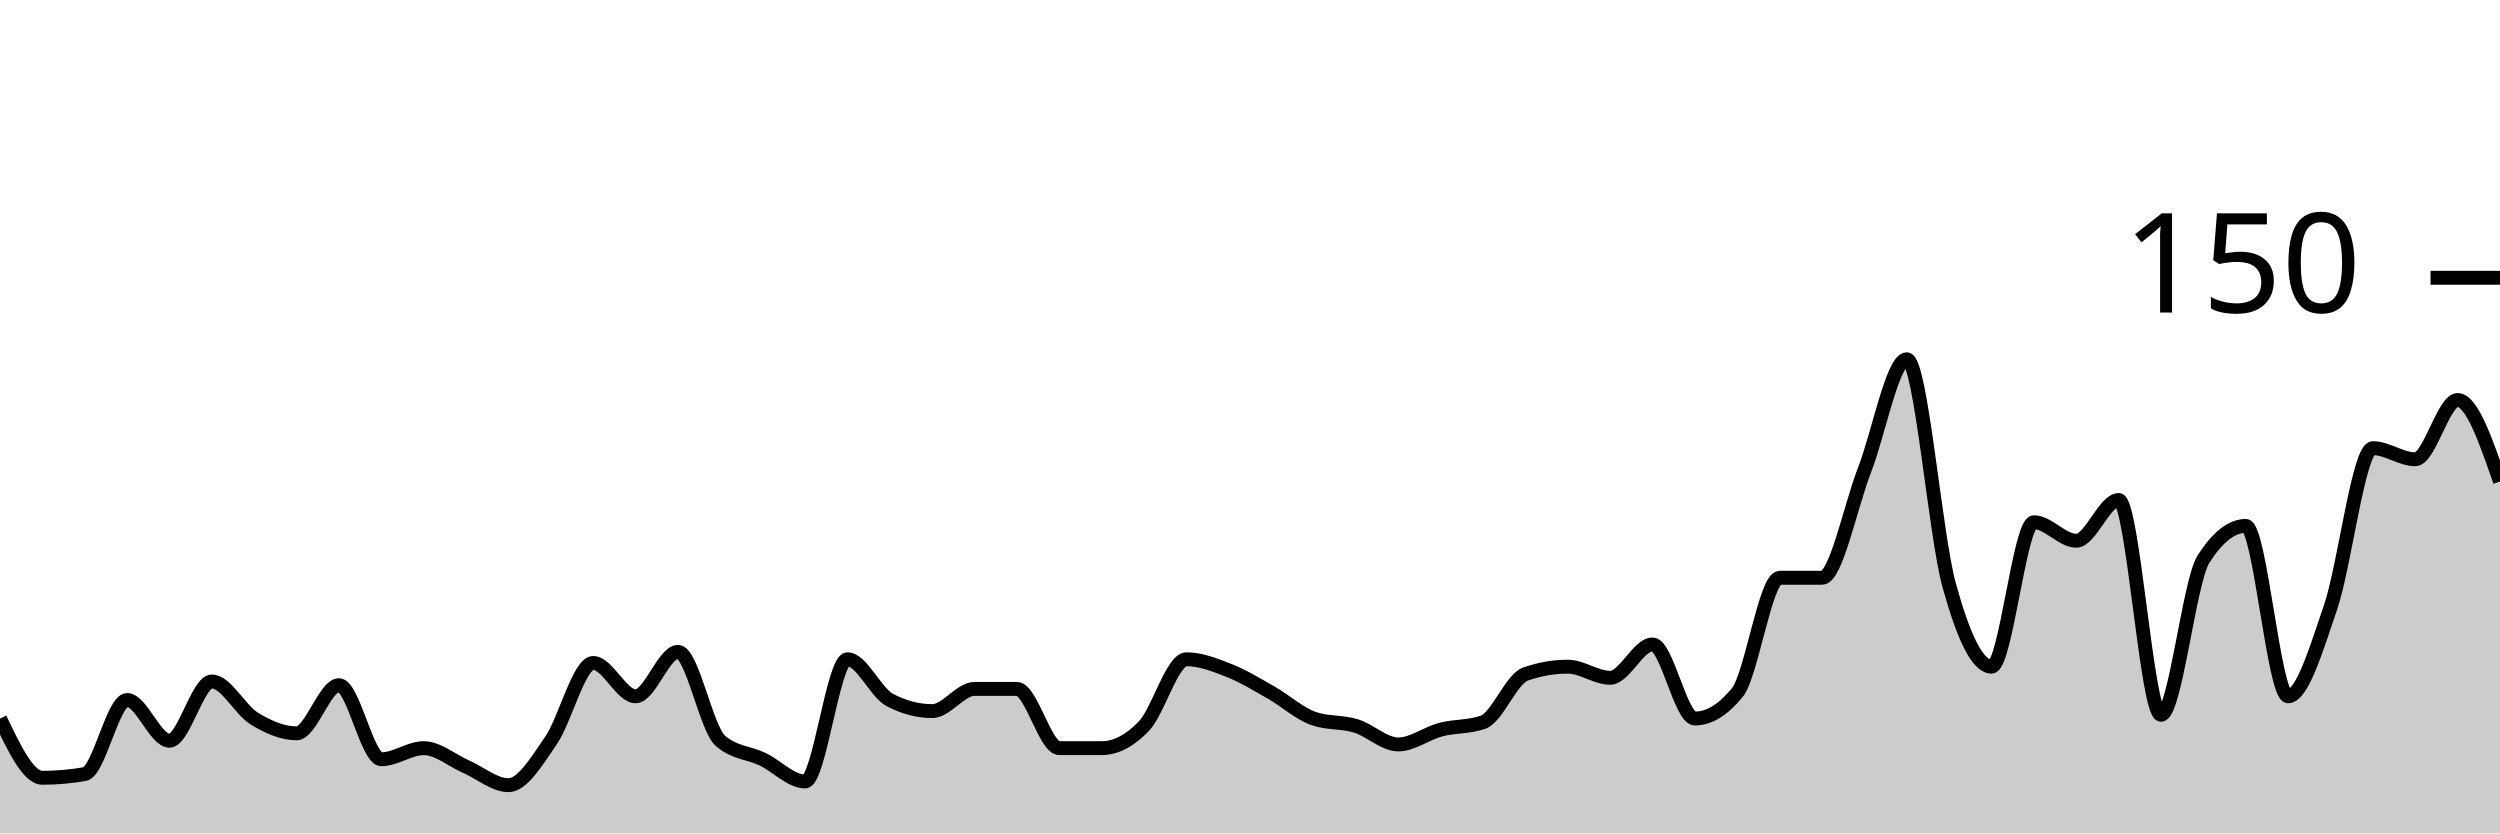
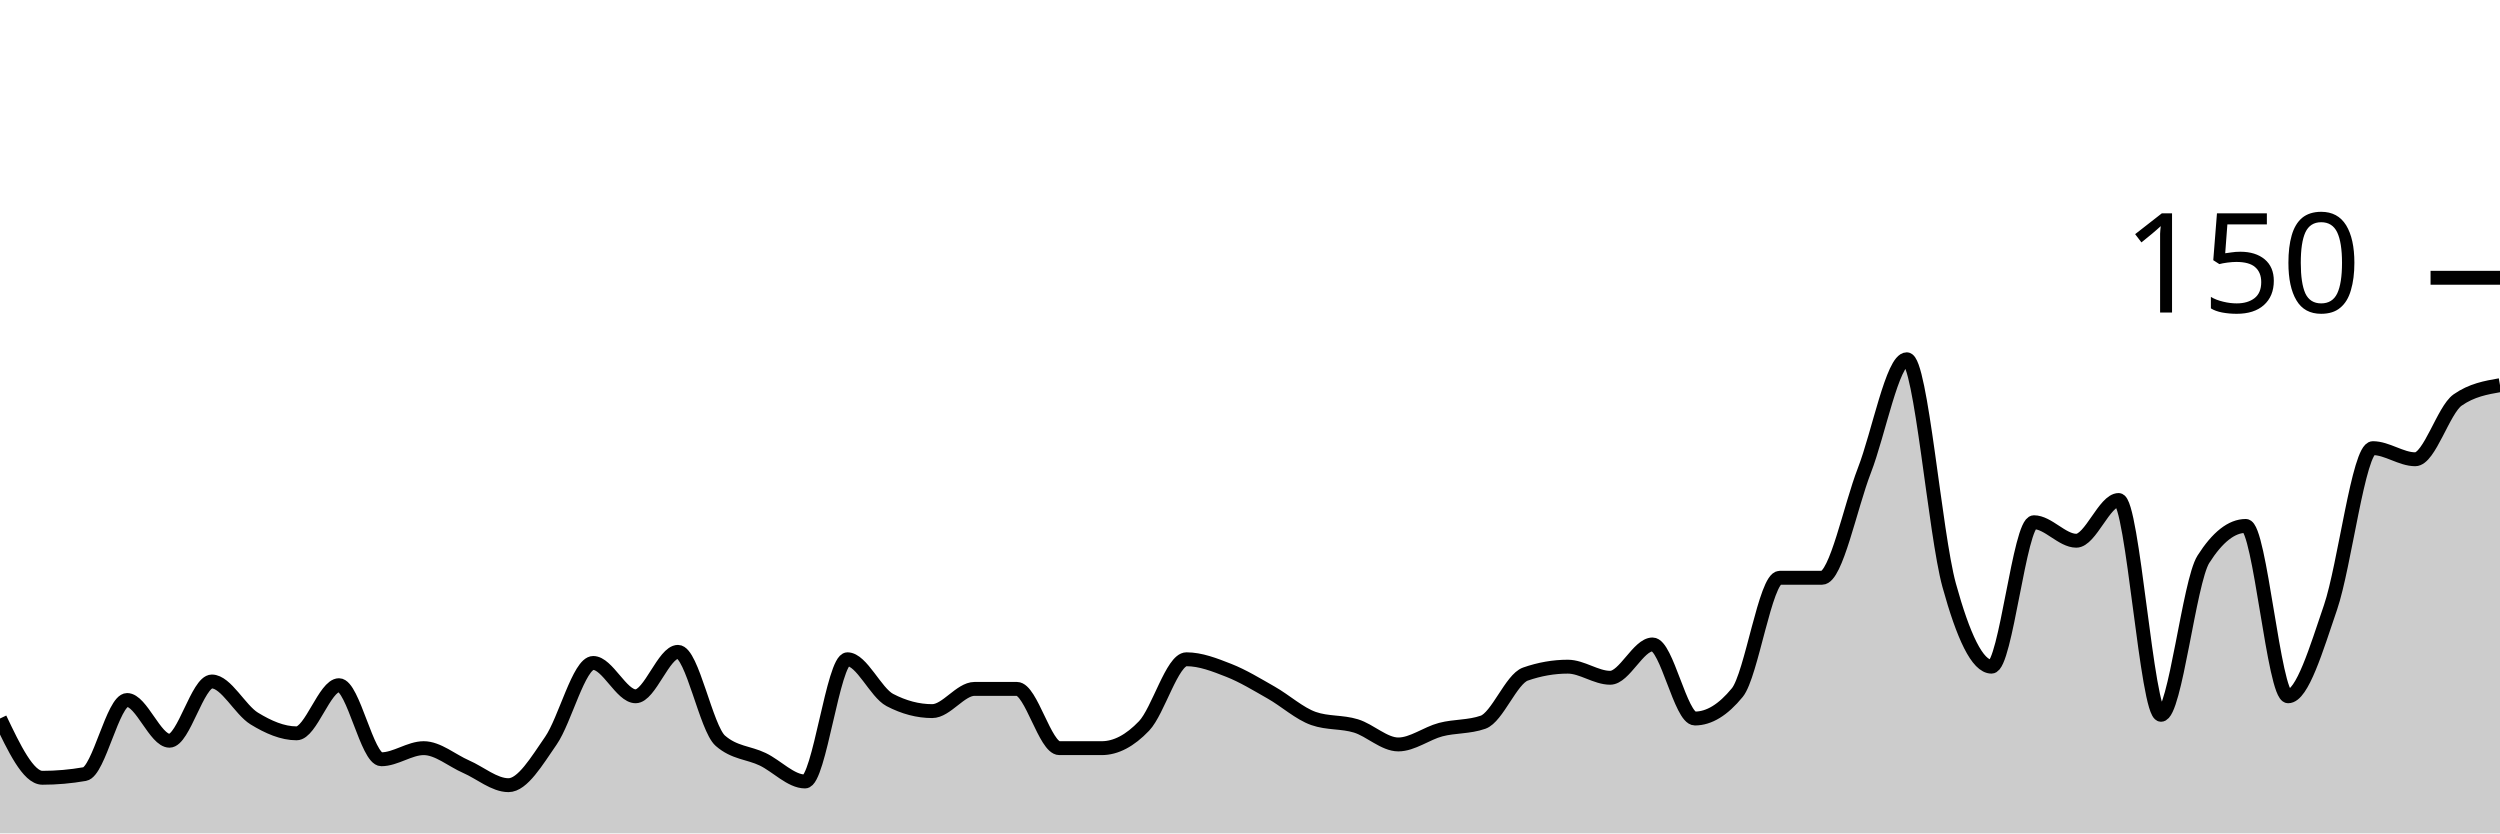
<svg xmlns="http://www.w3.org/2000/svg" viewBox="0 0 180 60">
  <g transform="translate(0,20)">
-     <path class="area" fill="rgba(0, 0, 0, 0.2)" d="M0,31.733C1.017,33.867,2.034,36,3.051,36C4.068,36,5.085,35.911,6.102,35.733C7.119,35.556,8.136,30.4,9.153,30.4C10.169,30.4,11.186,33.333,12.203,33.333C13.22,33.333,14.237,29.067,15.254,29.067C16.271,29.067,17.288,31.111,18.305,31.733C19.322,32.356,20.339,32.8,21.356,32.8C22.373,32.8,23.39,29.333,24.407,29.333C25.424,29.333,26.441,34.667,27.458,34.667C28.475,34.667,29.492,33.867,30.508,33.867C31.525,33.867,32.542,34.756,33.559,35.2C34.576,35.644,35.593,36.533,36.61,36.533C37.627,36.533,38.644,34.8,39.661,33.333C40.678,31.867,41.695,27.733,42.712,27.733C43.729,27.733,44.746,30.133,45.763,30.133C46.78,30.133,47.797,26.933,48.814,26.933C49.831,26.933,50.847,32.444,51.864,33.333C52.881,34.222,53.898,34.178,54.915,34.667C55.932,35.156,56.949,36.267,57.966,36.267C58.983,36.267,60,27.467,61.017,27.467C62.034,27.467,63.051,29.867,64.068,30.4C65.085,30.933,66.102,31.2,67.119,31.2C68.136,31.2,69.153,29.6,70.169,29.6C71.186,29.6,72.203,29.6,73.22,29.6C74.237,29.6,75.254,33.867,76.271,33.867C77.288,33.867,78.305,33.867,79.322,33.867C80.339,33.867,81.356,33.333,82.373,32.267C83.39,31.2,84.407,27.467,85.424,27.467C86.441,27.467,87.458,27.867,88.475,28.267C89.492,28.667,90.508,29.289,91.525,29.867C92.542,30.444,93.559,31.378,94.576,31.733C95.593,32.089,96.61,31.956,97.627,32.267C98.644,32.578,99.661,33.6,100.678,33.6C101.695,33.6,102.712,32.8,103.729,32.533C104.746,32.267,105.763,32.356,106.78,32C107.797,31.644,108.814,28.889,109.831,28.533C110.847,28.178,111.864,28,112.881,28C113.898,28,114.915,28.8,115.932,28.8C116.949,28.8,117.966,26.4,118.983,26.4C120,26.4,121.017,31.733,122.034,31.733C123.051,31.733,124.068,31.111,125.085,29.867C126.102,28.622,127.119,21.6,128.136,21.6C129.153,21.6,130.169,21.6,131.186,21.6C132.203,21.6,133.22,16.489,134.237,13.867C135.254,11.244,136.271,5.867,137.288,5.867C138.305,5.867,139.322,18.444,140.339,22.133C141.356,25.822,142.373,28,143.39,28C144.407,28,145.424,17.6,146.441,17.6C147.458,17.6,148.475,18.933,149.492,18.933C150.508,18.933,151.525,16,152.542,16C153.559,16,154.576,31.467,155.593,31.467C156.61,31.467,157.627,21.867,158.644,20.267C159.661,18.667,160.678,17.867,161.695,17.867C162.712,17.867,163.729,30.133,164.746,30.133C165.763,30.133,166.78,26.711,167.797,23.733C168.814,20.756,169.831,12.267,170.847,12.267C171.864,12.267,172.881,13.067,173.898,13.067C174.915,13.067,175.932,8.8,176.949,8.8C177.966,8.8,178.983,11.733,180,14.667L180,40C178.983,40,177.966,40,176.949,40C175.932,40,174.915,40,173.898,40C172.881,40,171.864,40,170.847,40C169.831,40,168.814,40,167.797,40C166.78,40,165.763,40,164.746,40C163.729,40,162.712,40,161.695,40C160.678,40,159.661,40,158.644,40C157.627,40,156.61,40,155.593,40C154.576,40,153.559,40,152.542,40C151.525,40,150.508,40,149.492,40C148.475,40,147.458,40,146.441,40C145.424,40,144.407,40,143.39,40C142.373,40,141.356,40,140.339,40C139.322,40,138.305,40,137.288,40C136.271,40,135.254,40,134.237,40C133.22,40,132.203,40,131.186,40C130.169,40,129.153,40,128.136,40C127.119,40,126.102,40,125.085,40C124.068,40,123.051,40,122.034,40C121.017,40,120,40,118.983,40C117.966,40,116.949,40,115.932,40C114.915,40,113.898,40,112.881,40C111.864,40,110.847,40,109.831,40C108.814,40,107.797,40,106.78,40C105.763,40,104.746,40,103.729,40C102.712,40,101.695,40,100.678,40C99.661,40,98.644,40,97.627,40C96.61,40,95.593,40,94.576,40C93.559,40,92.542,40,91.525,40C90.508,40,89.492,40,88.475,40C87.458,40,86.441,40,85.424,40C84.407,40,83.39,40,82.373,40C81.356,40,80.339,40,79.322,40C78.305,40,77.288,40,76.271,40C75.254,40,74.237,40,73.22,40C72.203,40,71.186,40,70.169,40C69.153,40,68.136,40,67.119,40C66.102,40,65.085,40,64.068,40C63.051,40,62.034,40,61.017,40C60,40,58.983,40,57.966,40C56.949,40,55.932,40,54.915,40C53.898,40,52.881,40,51.864,40C50.847,40,49.831,40,48.814,40C47.797,40,46.78,40,45.763,40C44.746,40,43.729,40,42.712,40C41.695,40,40.678,40,39.661,40C38.644,40,37.627,40,36.61,40C35.593,40,34.576,40,33.559,40C32.542,40,31.525,40,30.508,40C29.492,40,28.475,40,27.458,40C26.441,40,25.424,40,24.407,40C23.39,40,22.373,40,21.356,40C20.339,40,19.322,40,18.305,40C17.288,40,16.271,40,15.254,40C14.237,40,13.22,40,12.203,40C11.186,40,10.169,40,9.153,40C8.136,40,7.119,40,6.102,40C5.085,40,4.068,40,3.051,40C2.034,40,1.017,40,0,40Z" />
-     <path class="line" stroke="black" fill="none" d="M0,31.733C1.017,33.867,2.034,36,3.051,36C4.068,36,5.085,35.911,6.102,35.733C7.119,35.556,8.136,30.4,9.153,30.4C10.169,30.4,11.186,33.333,12.203,33.333C13.22,33.333,14.237,29.067,15.254,29.067C16.271,29.067,17.288,31.111,18.305,31.733C19.322,32.356,20.339,32.8,21.356,32.8C22.373,32.8,23.39,29.333,24.407,29.333C25.424,29.333,26.441,34.667,27.458,34.667C28.475,34.667,29.492,33.867,30.508,33.867C31.525,33.867,32.542,34.756,33.559,35.2C34.576,35.644,35.593,36.533,36.61,36.533C37.627,36.533,38.644,34.8,39.661,33.333C40.678,31.867,41.695,27.733,42.712,27.733C43.729,27.733,44.746,30.133,45.763,30.133C46.78,30.133,47.797,26.933,48.814,26.933C49.831,26.933,50.847,32.444,51.864,33.333C52.881,34.222,53.898,34.178,54.915,34.667C55.932,35.156,56.949,36.267,57.966,36.267C58.983,36.267,60,27.467,61.017,27.467C62.034,27.467,63.051,29.867,64.068,30.4C65.085,30.933,66.102,31.2,67.119,31.2C68.136,31.2,69.153,29.6,70.169,29.6C71.186,29.6,72.203,29.6,73.22,29.6C74.237,29.6,75.254,33.867,76.271,33.867C77.288,33.867,78.305,33.867,79.322,33.867C80.339,33.867,81.356,33.333,82.373,32.267C83.39,31.2,84.407,27.467,85.424,27.467C86.441,27.467,87.458,27.867,88.475,28.267C89.492,28.667,90.508,29.289,91.525,29.867C92.542,30.444,93.559,31.378,94.576,31.733C95.593,32.089,96.61,31.956,97.627,32.267C98.644,32.578,99.661,33.6,100.678,33.6C101.695,33.6,102.712,32.8,103.729,32.533C104.746,32.267,105.763,32.356,106.78,32C107.797,31.644,108.814,28.889,109.831,28.533C110.847,28.178,111.864,28,112.881,28C113.898,28,114.915,28.8,115.932,28.8C116.949,28.8,117.966,26.4,118.983,26.4C120,26.4,121.017,31.733,122.034,31.733C123.051,31.733,124.068,31.111,125.085,29.867C126.102,28.622,127.119,21.6,128.136,21.6C129.153,21.6,130.169,21.6,131.186,21.6C132.203,21.6,133.22,16.489,134.237,13.867C135.254,11.244,136.271,5.867,137.288,5.867C138.305,5.867,139.322,18.444,140.339,22.133C141.356,25.822,142.373,28,143.39,28C144.407,28,145.424,17.6,146.441,17.6C147.458,17.6,148.475,18.933,149.492,18.933C150.508,18.933,151.525,16,152.542,16C153.559,16,154.576,31.467,155.593,31.467C156.61,31.467,157.627,21.867,158.644,20.267C159.661,18.667,160.678,17.867,161.695,17.867C162.712,17.867,163.729,30.133,164.746,30.133C165.763,30.133,166.78,26.711,167.797,23.733C168.814,20.756,169.831,12.267,170.847,12.267C171.864,12.267,172.881,13.067,173.898,13.067C174.915,13.067,175.932,8.8,176.949,8.8C177.966,8.8,178.983,11.733,180,14.667" />
+     <path class="area" fill="rgba(0, 0, 0, 0.2)" d="M0,31.733C1.017,33.867,2.034,36,3.051,36C4.068,36,5.085,35.911,6.102,35.733C7.119,35.556,8.136,30.4,9.153,30.4C10.169,30.4,11.186,33.333,12.203,33.333C13.22,33.333,14.237,29.067,15.254,29.067C16.271,29.067,17.288,31.111,18.305,31.733C19.322,32.356,20.339,32.8,21.356,32.8C22.373,32.8,23.39,29.333,24.407,29.333C25.424,29.333,26.441,34.667,27.458,34.667C28.475,34.667,29.492,33.867,30.508,33.867C31.525,33.867,32.542,34.756,33.559,35.2C34.576,35.644,35.593,36.533,36.61,36.533C37.627,36.533,38.644,34.8,39.661,33.333C40.678,31.867,41.695,27.733,42.712,27.733C43.729,27.733,44.746,30.133,45.763,30.133C46.78,30.133,47.797,26.933,48.814,26.933C49.831,26.933,50.847,32.444,51.864,33.333C52.881,34.222,53.898,34.178,54.915,34.667C55.932,35.156,56.949,36.267,57.966,36.267C58.983,36.267,60,27.467,61.017,27.467C62.034,27.467,63.051,29.867,64.068,30.4C65.085,30.933,66.102,31.2,67.119,31.2C68.136,31.2,69.153,29.6,70.169,29.6C71.186,29.6,72.203,29.6,73.22,29.6C74.237,29.6,75.254,33.867,76.271,33.867C77.288,33.867,78.305,33.867,79.322,33.867C80.339,33.867,81.356,33.333,82.373,32.267C83.39,31.2,84.407,27.467,85.424,27.467C86.441,27.467,87.458,27.867,88.475,28.267C89.492,28.667,90.508,29.289,91.525,29.867C92.542,30.444,93.559,31.378,94.576,31.733C95.593,32.089,96.61,31.956,97.627,32.267C98.644,32.578,99.661,33.6,100.678,33.6C101.695,33.6,102.712,32.8,103.729,32.533C104.746,32.267,105.763,32.356,106.78,32C107.797,31.644,108.814,28.889,109.831,28.533C110.847,28.178,111.864,28,112.881,28C113.898,28,114.915,28.8,115.932,28.8C116.949,28.8,117.966,26.4,118.983,26.4C120,26.4,121.017,31.733,122.034,31.733C123.051,31.733,124.068,31.111,125.085,29.867C126.102,28.622,127.119,21.6,128.136,21.6C129.153,21.6,130.169,21.6,131.186,21.6C132.203,21.6,133.22,16.489,134.237,13.867C135.254,11.244,136.271,5.867,137.288,5.867C138.305,5.867,139.322,18.444,140.339,22.133C141.356,25.822,142.373,28,143.39,28C144.407,28,145.424,17.6,146.441,17.6C147.458,17.6,148.475,18.933,149.492,18.933C150.508,18.933,151.525,16,152.542,16C153.559,16,154.576,31.467,155.593,31.467C156.61,31.467,157.627,21.867,158.644,20.267C159.661,18.667,160.678,17.867,161.695,17.867C162.712,17.867,163.729,30.133,164.746,30.133C165.763,30.133,166.78,26.711,167.797,23.733C168.814,20.756,169.831,12.267,170.847,12.267C171.864,12.267,172.881,13.067,173.898,13.067C174.915,13.067,175.932,9.511,176.949,8.8C177.966,8.089,178.983,7.911,180,7.733L180,40C178.983,40,177.966,40,176.949,40C175.932,40,174.915,40,173.898,40C172.881,40,171.864,40,170.847,40C169.831,40,168.814,40,167.797,40C166.78,40,165.763,40,164.746,40C163.729,40,162.712,40,161.695,40C160.678,40,159.661,40,158.644,40C157.627,40,156.61,40,155.593,40C154.576,40,153.559,40,152.542,40C151.525,40,150.508,40,149.492,40C148.475,40,147.458,40,146.441,40C145.424,40,144.407,40,143.39,40C142.373,40,141.356,40,140.339,40C139.322,40,138.305,40,137.288,40C136.271,40,135.254,40,134.237,40C133.22,40,132.203,40,131.186,40C130.169,40,129.153,40,128.136,40C127.119,40,126.102,40,125.085,40C124.068,40,123.051,40,122.034,40C121.017,40,120,40,118.983,40C117.966,40,116.949,40,115.932,40C114.915,40,113.898,40,112.881,40C111.864,40,110.847,40,109.831,40C108.814,40,107.797,40,106.78,40C105.763,40,104.746,40,103.729,40C102.712,40,101.695,40,100.678,40C99.661,40,98.644,40,97.627,40C96.61,40,95.593,40,94.576,40C93.559,40,92.542,40,91.525,40C90.508,40,89.492,40,88.475,40C87.458,40,86.441,40,85.424,40C84.407,40,83.39,40,82.373,40C81.356,40,80.339,40,79.322,40C78.305,40,77.288,40,76.271,40C75.254,40,74.237,40,73.22,40C72.203,40,71.186,40,70.169,40C69.153,40,68.136,40,67.119,40C66.102,40,65.085,40,64.068,40C63.051,40,62.034,40,61.017,40C60,40,58.983,40,57.966,40C56.949,40,55.932,40,54.915,40C53.898,40,52.881,40,51.864,40C50.847,40,49.831,40,48.814,40C47.797,40,46.78,40,45.763,40C44.746,40,43.729,40,42.712,40C41.695,40,40.678,40,39.661,40C38.644,40,37.627,40,36.61,40C35.593,40,34.576,40,33.559,40C32.542,40,31.525,40,30.508,40C29.492,40,28.475,40,27.458,40C26.441,40,25.424,40,24.407,40C23.39,40,22.373,40,21.356,40C20.339,40,19.322,40,18.305,40C17.288,40,16.271,40,15.254,40C14.237,40,13.22,40,12.203,40C11.186,40,10.169,40,9.153,40C8.136,40,7.119,40,6.102,40C5.085,40,4.068,40,3.051,40C2.034,40,1.017,40,0,40Z" />
+     <path class="line" stroke="black" fill="none" d="M0,31.733C1.017,33.867,2.034,36,3.051,36C4.068,36,5.085,35.911,6.102,35.733C7.119,35.556,8.136,30.4,9.153,30.4C10.169,30.4,11.186,33.333,12.203,33.333C13.22,33.333,14.237,29.067,15.254,29.067C16.271,29.067,17.288,31.111,18.305,31.733C19.322,32.356,20.339,32.8,21.356,32.8C22.373,32.8,23.39,29.333,24.407,29.333C25.424,29.333,26.441,34.667,27.458,34.667C28.475,34.667,29.492,33.867,30.508,33.867C31.525,33.867,32.542,34.756,33.559,35.2C34.576,35.644,35.593,36.533,36.61,36.533C37.627,36.533,38.644,34.8,39.661,33.333C40.678,31.867,41.695,27.733,42.712,27.733C43.729,27.733,44.746,30.133,45.763,30.133C46.78,30.133,47.797,26.933,48.814,26.933C49.831,26.933,50.847,32.444,51.864,33.333C52.881,34.222,53.898,34.178,54.915,34.667C55.932,35.156,56.949,36.267,57.966,36.267C58.983,36.267,60,27.467,61.017,27.467C62.034,27.467,63.051,29.867,64.068,30.4C65.085,30.933,66.102,31.2,67.119,31.2C68.136,31.2,69.153,29.6,70.169,29.6C71.186,29.6,72.203,29.6,73.22,29.6C74.237,29.6,75.254,33.867,76.271,33.867C77.288,33.867,78.305,33.867,79.322,33.867C80.339,33.867,81.356,33.333,82.373,32.267C83.39,31.2,84.407,27.467,85.424,27.467C86.441,27.467,87.458,27.867,88.475,28.267C89.492,28.667,90.508,29.289,91.525,29.867C92.542,30.444,93.559,31.378,94.576,31.733C95.593,32.089,96.61,31.956,97.627,32.267C98.644,32.578,99.661,33.6,100.678,33.6C101.695,33.6,102.712,32.8,103.729,32.533C104.746,32.267,105.763,32.356,106.78,32C107.797,31.644,108.814,28.889,109.831,28.533C110.847,28.178,111.864,28,112.881,28C113.898,28,114.915,28.8,115.932,28.8C116.949,28.8,117.966,26.4,118.983,26.4C120,26.4,121.017,31.733,122.034,31.733C123.051,31.733,124.068,31.111,125.085,29.867C126.102,28.622,127.119,21.6,128.136,21.6C129.153,21.6,130.169,21.6,131.186,21.6C132.203,21.6,133.22,16.489,134.237,13.867C135.254,11.244,136.271,5.867,137.288,5.867C138.305,5.867,139.322,18.444,140.339,22.133C141.356,25.822,142.373,28,143.39,28C144.407,28,145.424,17.6,146.441,17.6C147.458,17.6,148.475,18.933,149.492,18.933C150.508,18.933,151.525,16,152.542,16C153.559,16,154.576,31.467,155.593,31.467C156.61,31.467,157.627,21.867,158.644,20.267C159.661,18.667,160.678,17.867,161.695,17.867C162.712,17.867,163.729,30.133,164.746,30.133C165.763,30.133,166.78,26.711,167.797,23.733C168.814,20.756,169.831,12.267,170.847,12.267C171.864,12.267,172.881,13.067,173.898,13.067C174.915,13.067,175.932,9.511,176.949,8.8C177.966,8.089,178.983,7.911,180,7.733" />
    <path class="axis-ceiling" stroke-width="1" stroke="black" fill="none" d="M175,0L180,0" />
    <text class="axis-ceiling-label" font-family="sans-serif" text-anchor="end" font-size="10px" x="170" y="2.5">150</text>
  </g>
</svg>
